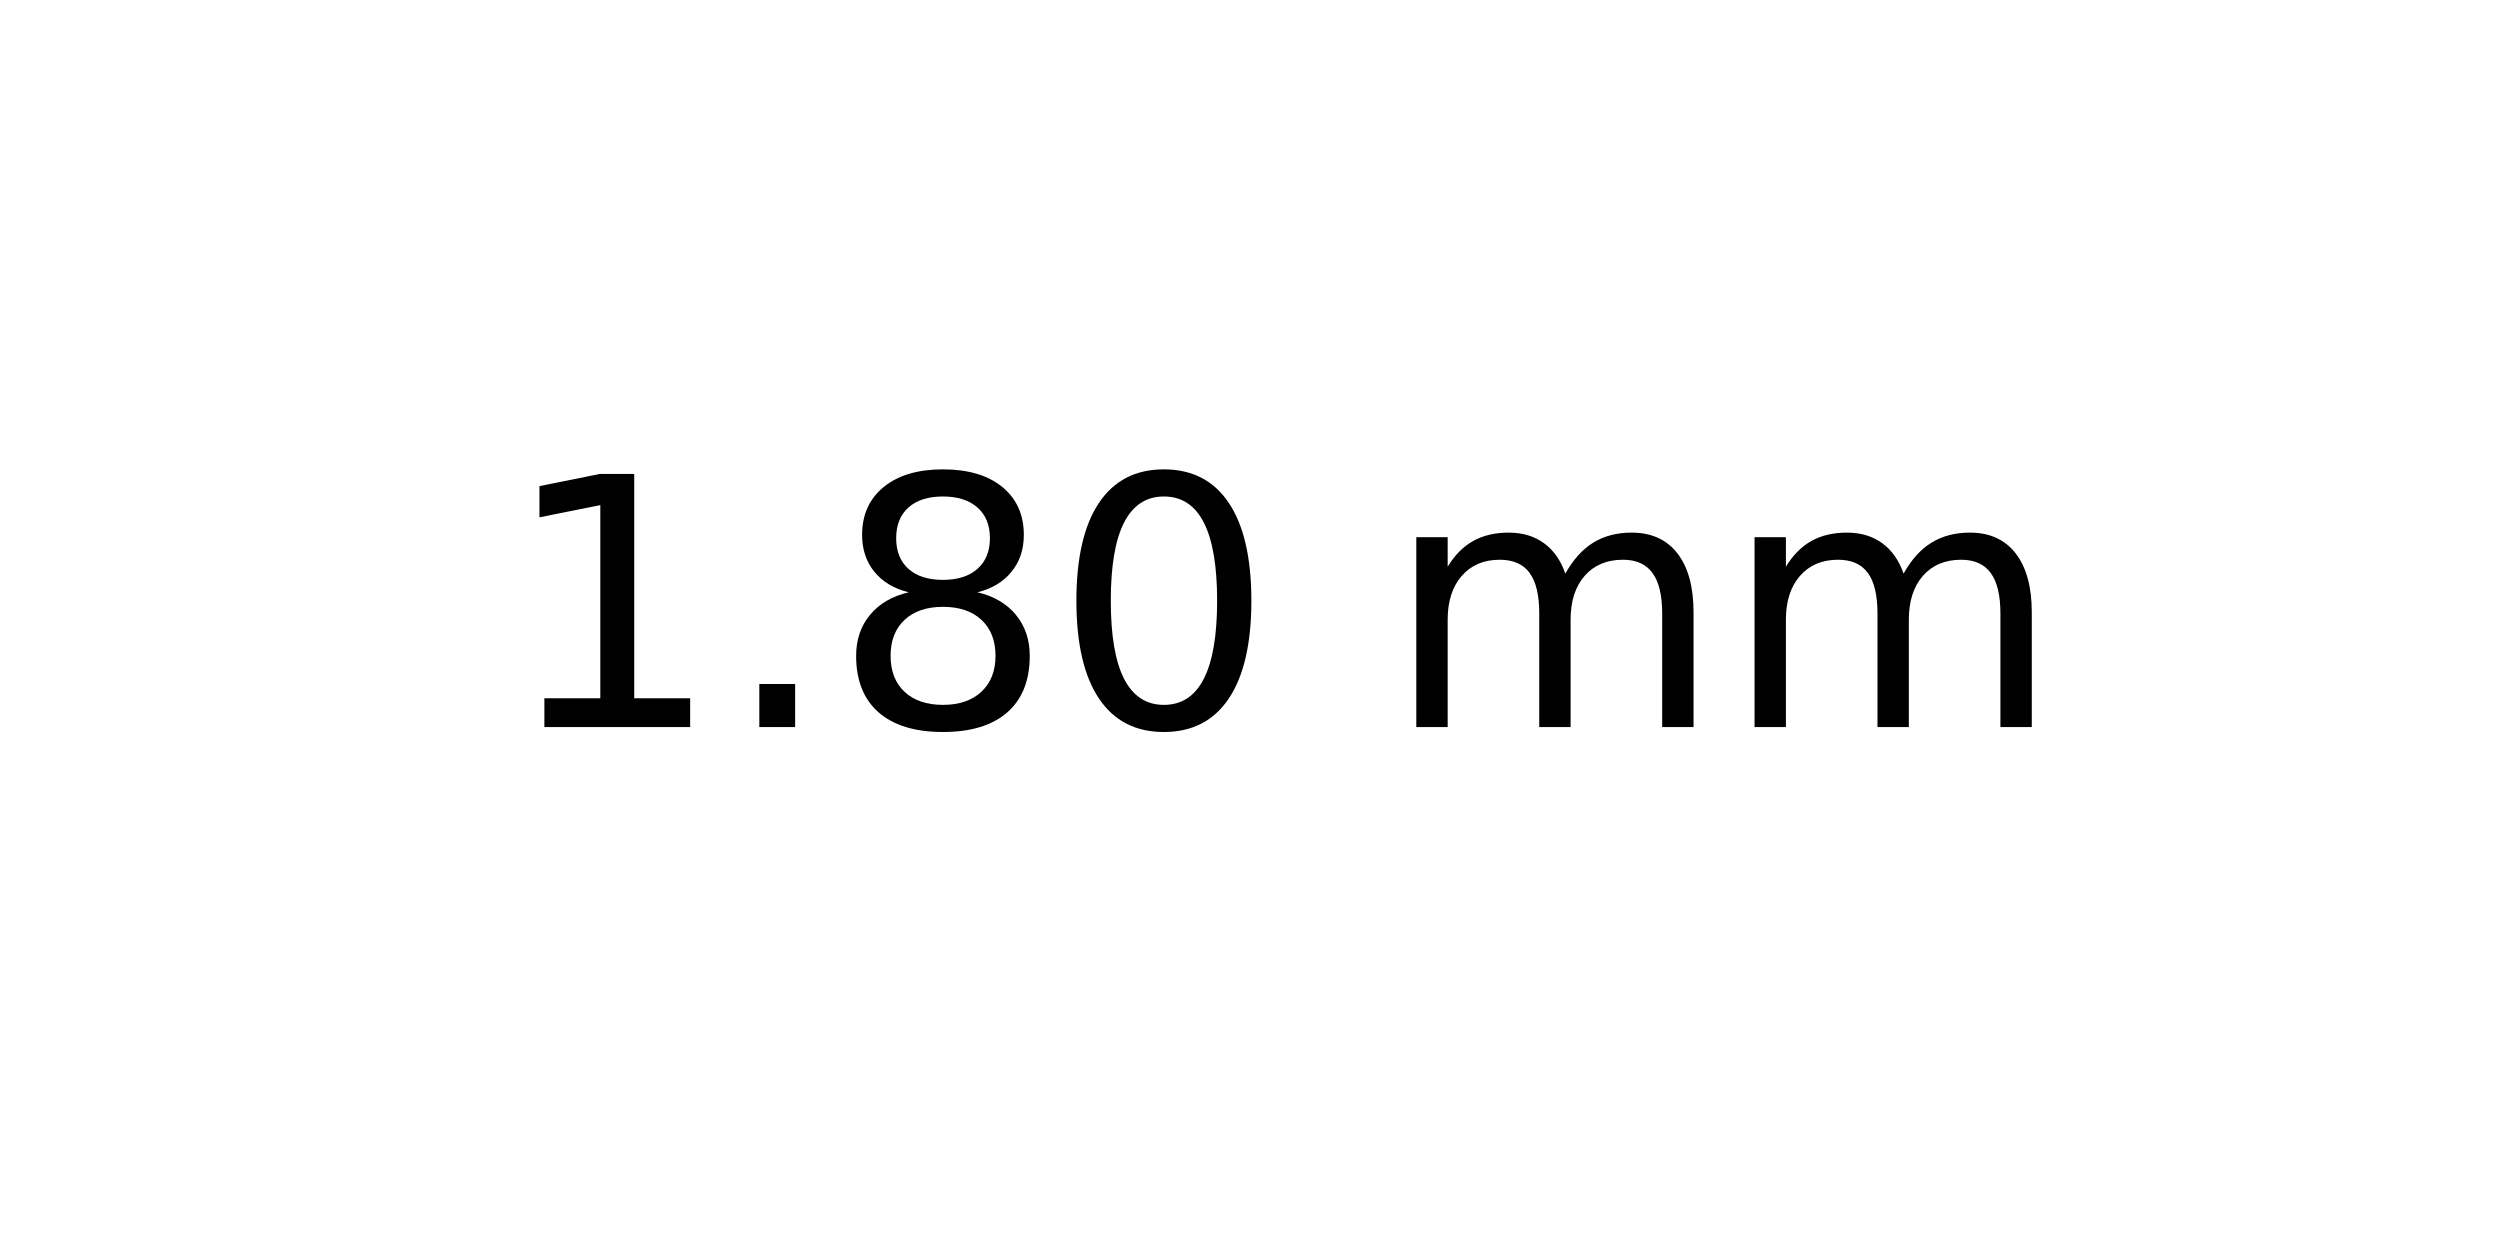
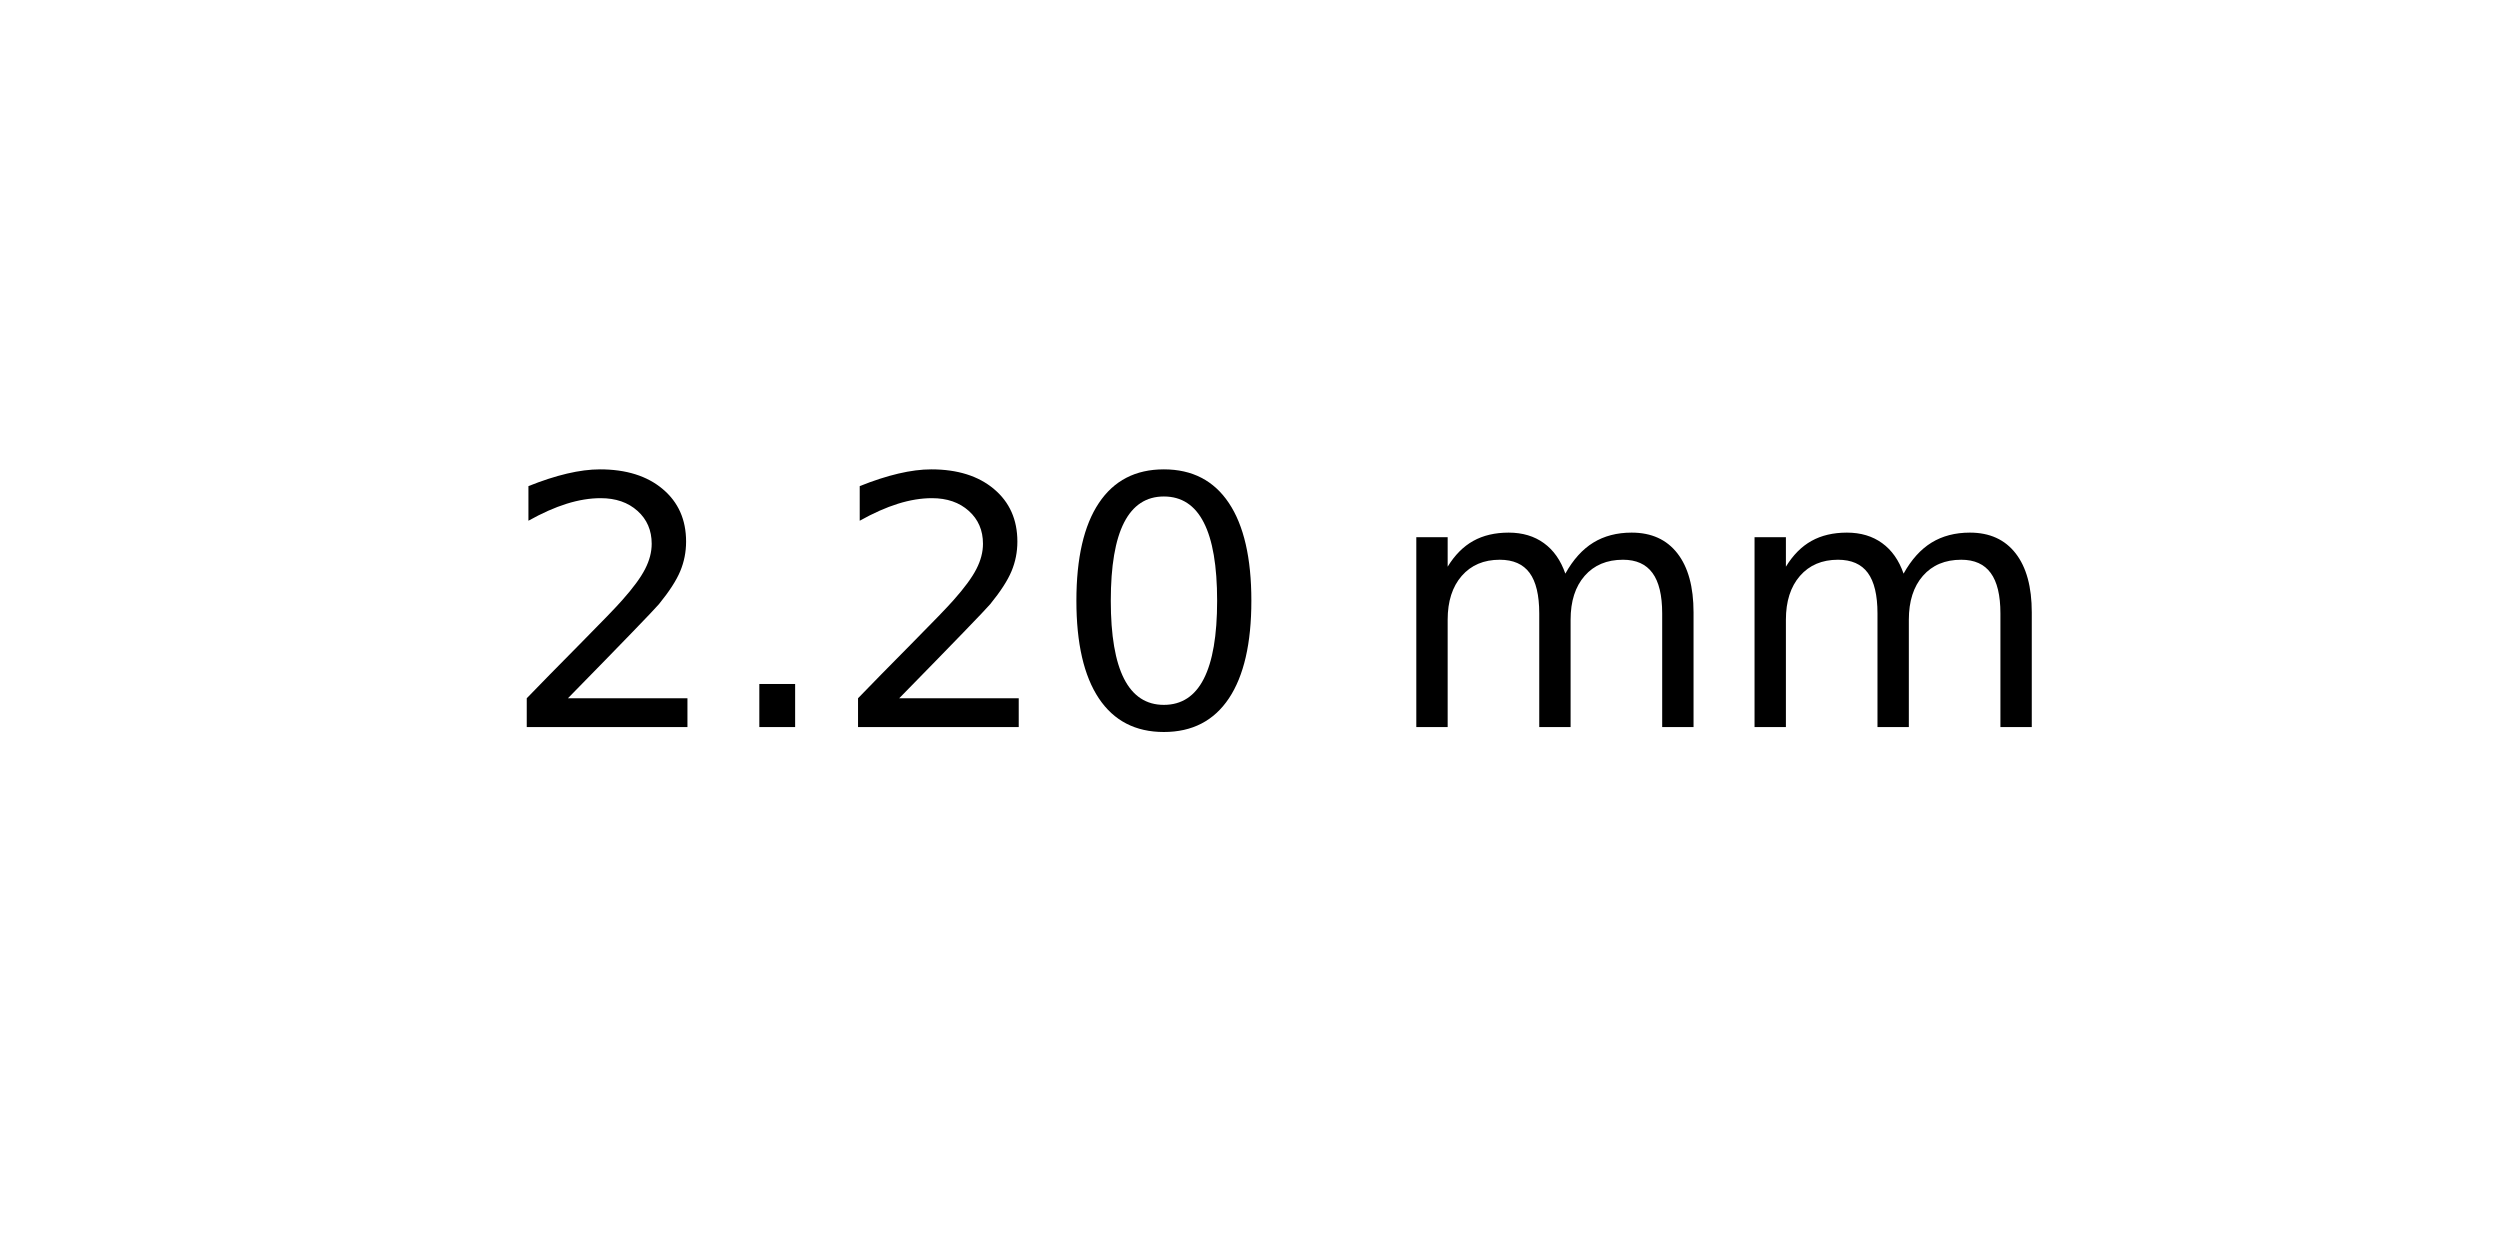
<svg xmlns="http://www.w3.org/2000/svg" xmlns:xlink="http://www.w3.org/1999/xlink" width="72pt" height="36pt" viewBox="0 0 72 36" version="1.1">
  <defs>
    <style type="text/css">*{stroke-linejoin: round; stroke-linecap: butt}</style>
  </defs>
  <g id="figure_1">
    <g id="axes_1">
      <g id="text_1">
        <g transform="translate(14.4375 20.93937) scale(0.1 -0.1)">
          <defs>
-             <path id="DejaVuSans-31" d="M 794 531  L 1825 531  L 1825 4091  L 703 3866  L 703 4441  L 1819 4666  L 2450 4666  L 2450 531  L 3481 531  L 3481 0  L 794 0  L 794 531  z " transform="scale(0.015625)" />
+             <path id="DejaVuSans-32" d="M 1228 531  L 3431 531  L 3431 0  L 469 0  L 469 531  Q 828 903 1448 1529  Q 2069 2156 2228 2338  Q 2531 2678 2651 2914  Q 2772 3150 2772 3378  Q 2772 3750 2511 3984  Q 2250 4219 1831 4219  Q 1534 4219 1204 4116  Q 875 4013 500 3803  L 500 4441  Q 881 4594 1212 4672  Q 1544 4750 1819 4750  Q 2544 4750 2975 4387  Q 3406 4025 3406 3419  Q 3406 3131 3298 2873  Q 3191 2616 2906 2266  Q 2828 2175 2409 1742  Q 1991 1309 1228 531  z " transform="scale(0.015625)" />
            <path id="DejaVuSans-2e" d="M 684 794  L 1344 794  L 1344 0  L 684 0  L 684 794  z " transform="scale(0.015625)" />
-             <path id="DejaVuSans-38" d="M 2034 2216  Q 1584 2216 1326 1975  Q 1069 1734 1069 1313  Q 1069 891 1326 650  Q 1584 409 2034 409  Q 2484 409 2743 651  Q 3003 894 3003 1313  Q 3003 1734 2745 1975  Q 2488 2216 2034 2216  z M 1403 2484  Q 997 2584 770 2862  Q 544 3141 544 3541  Q 544 4100 942 4425  Q 1341 4750 2034 4750  Q 2731 4750 3128 4425  Q 3525 4100 3525 3541  Q 3525 3141 3298 2862  Q 3072 2584 2669 2484  Q 3125 2378 3379 2068  Q 3634 1759 3634 1313  Q 3634 634 3220 271  Q 2806 -91 2034 -91  Q 1263 -91 848 271  Q 434 634 434 1313  Q 434 1759 690 2068  Q 947 2378 1403 2484  z M 1172 3481  Q 1172 3119 1398 2916  Q 1625 2713 2034 2713  Q 2441 2713 2670 2916  Q 2900 3119 2900 3481  Q 2900 3844 2670 4047  Q 2441 4250 2034 4250  Q 1625 4250 1398 4047  Q 1172 3844 1172 3481  z " transform="scale(0.015625)" />
            <path id="DejaVuSans-30" d="M 2034 4250  Q 1547 4250 1301 3770  Q 1056 3291 1056 2328  Q 1056 1369 1301 889  Q 1547 409 2034 409  Q 2525 409 2770 889  Q 3016 1369 3016 2328  Q 3016 3291 2770 3770  Q 2525 4250 2034 4250  z M 2034 4750  Q 2819 4750 3233 4129  Q 3647 3509 3647 2328  Q 3647 1150 3233 529  Q 2819 -91 2034 -91  Q 1250 -91 836 529  Q 422 1150 422 2328  Q 422 3509 836 4129  Q 1250 4750 2034 4750  z " transform="scale(0.015625)" />
            <path id="DejaVuSans-20" transform="scale(0.015625)" />
            <path id="DejaVuSans-6d" d="M 3328 2828  Q 3544 3216 3844 3400  Q 4144 3584 4550 3584  Q 5097 3584 5394 3201  Q 5691 2819 5691 2113  L 5691 0  L 5113 0  L 5113 2094  Q 5113 2597 4934 2840  Q 4756 3084 4391 3084  Q 3944 3084 3684 2787  Q 3425 2491 3425 1978  L 3425 0  L 2847 0  L 2847 2094  Q 2847 2600 2669 2842  Q 2491 3084 2119 3084  Q 1678 3084 1418 2786  Q 1159 2488 1159 1978  L 1159 0  L 581 0  L 581 3500  L 1159 3500  L 1159 2956  Q 1356 3278 1631 3431  Q 1906 3584 2284 3584  Q 2666 3584 2933 3390  Q 3200 3197 3328 2828  z " transform="scale(0.015625)" />
          </defs>
-           <use xlink:href="#DejaVuSans-31" />
+           <use xlink:href="#DejaVuSans-32" />
          <use xlink:href="#DejaVuSans-2e" x="63.623" />
-           <use xlink:href="#DejaVuSans-38" x="95.41" />
+           <use xlink:href="#DejaVuSans-32" x="95.41" />
          <use xlink:href="#DejaVuSans-30" x="159.033" />
          <use xlink:href="#DejaVuSans-20" x="222.656" />
          <use xlink:href="#DejaVuSans-6d" x="254.443" />
          <use xlink:href="#DejaVuSans-6d" x="351.855" />
        </g>
      </g>
    </g>
  </g>
</svg>
